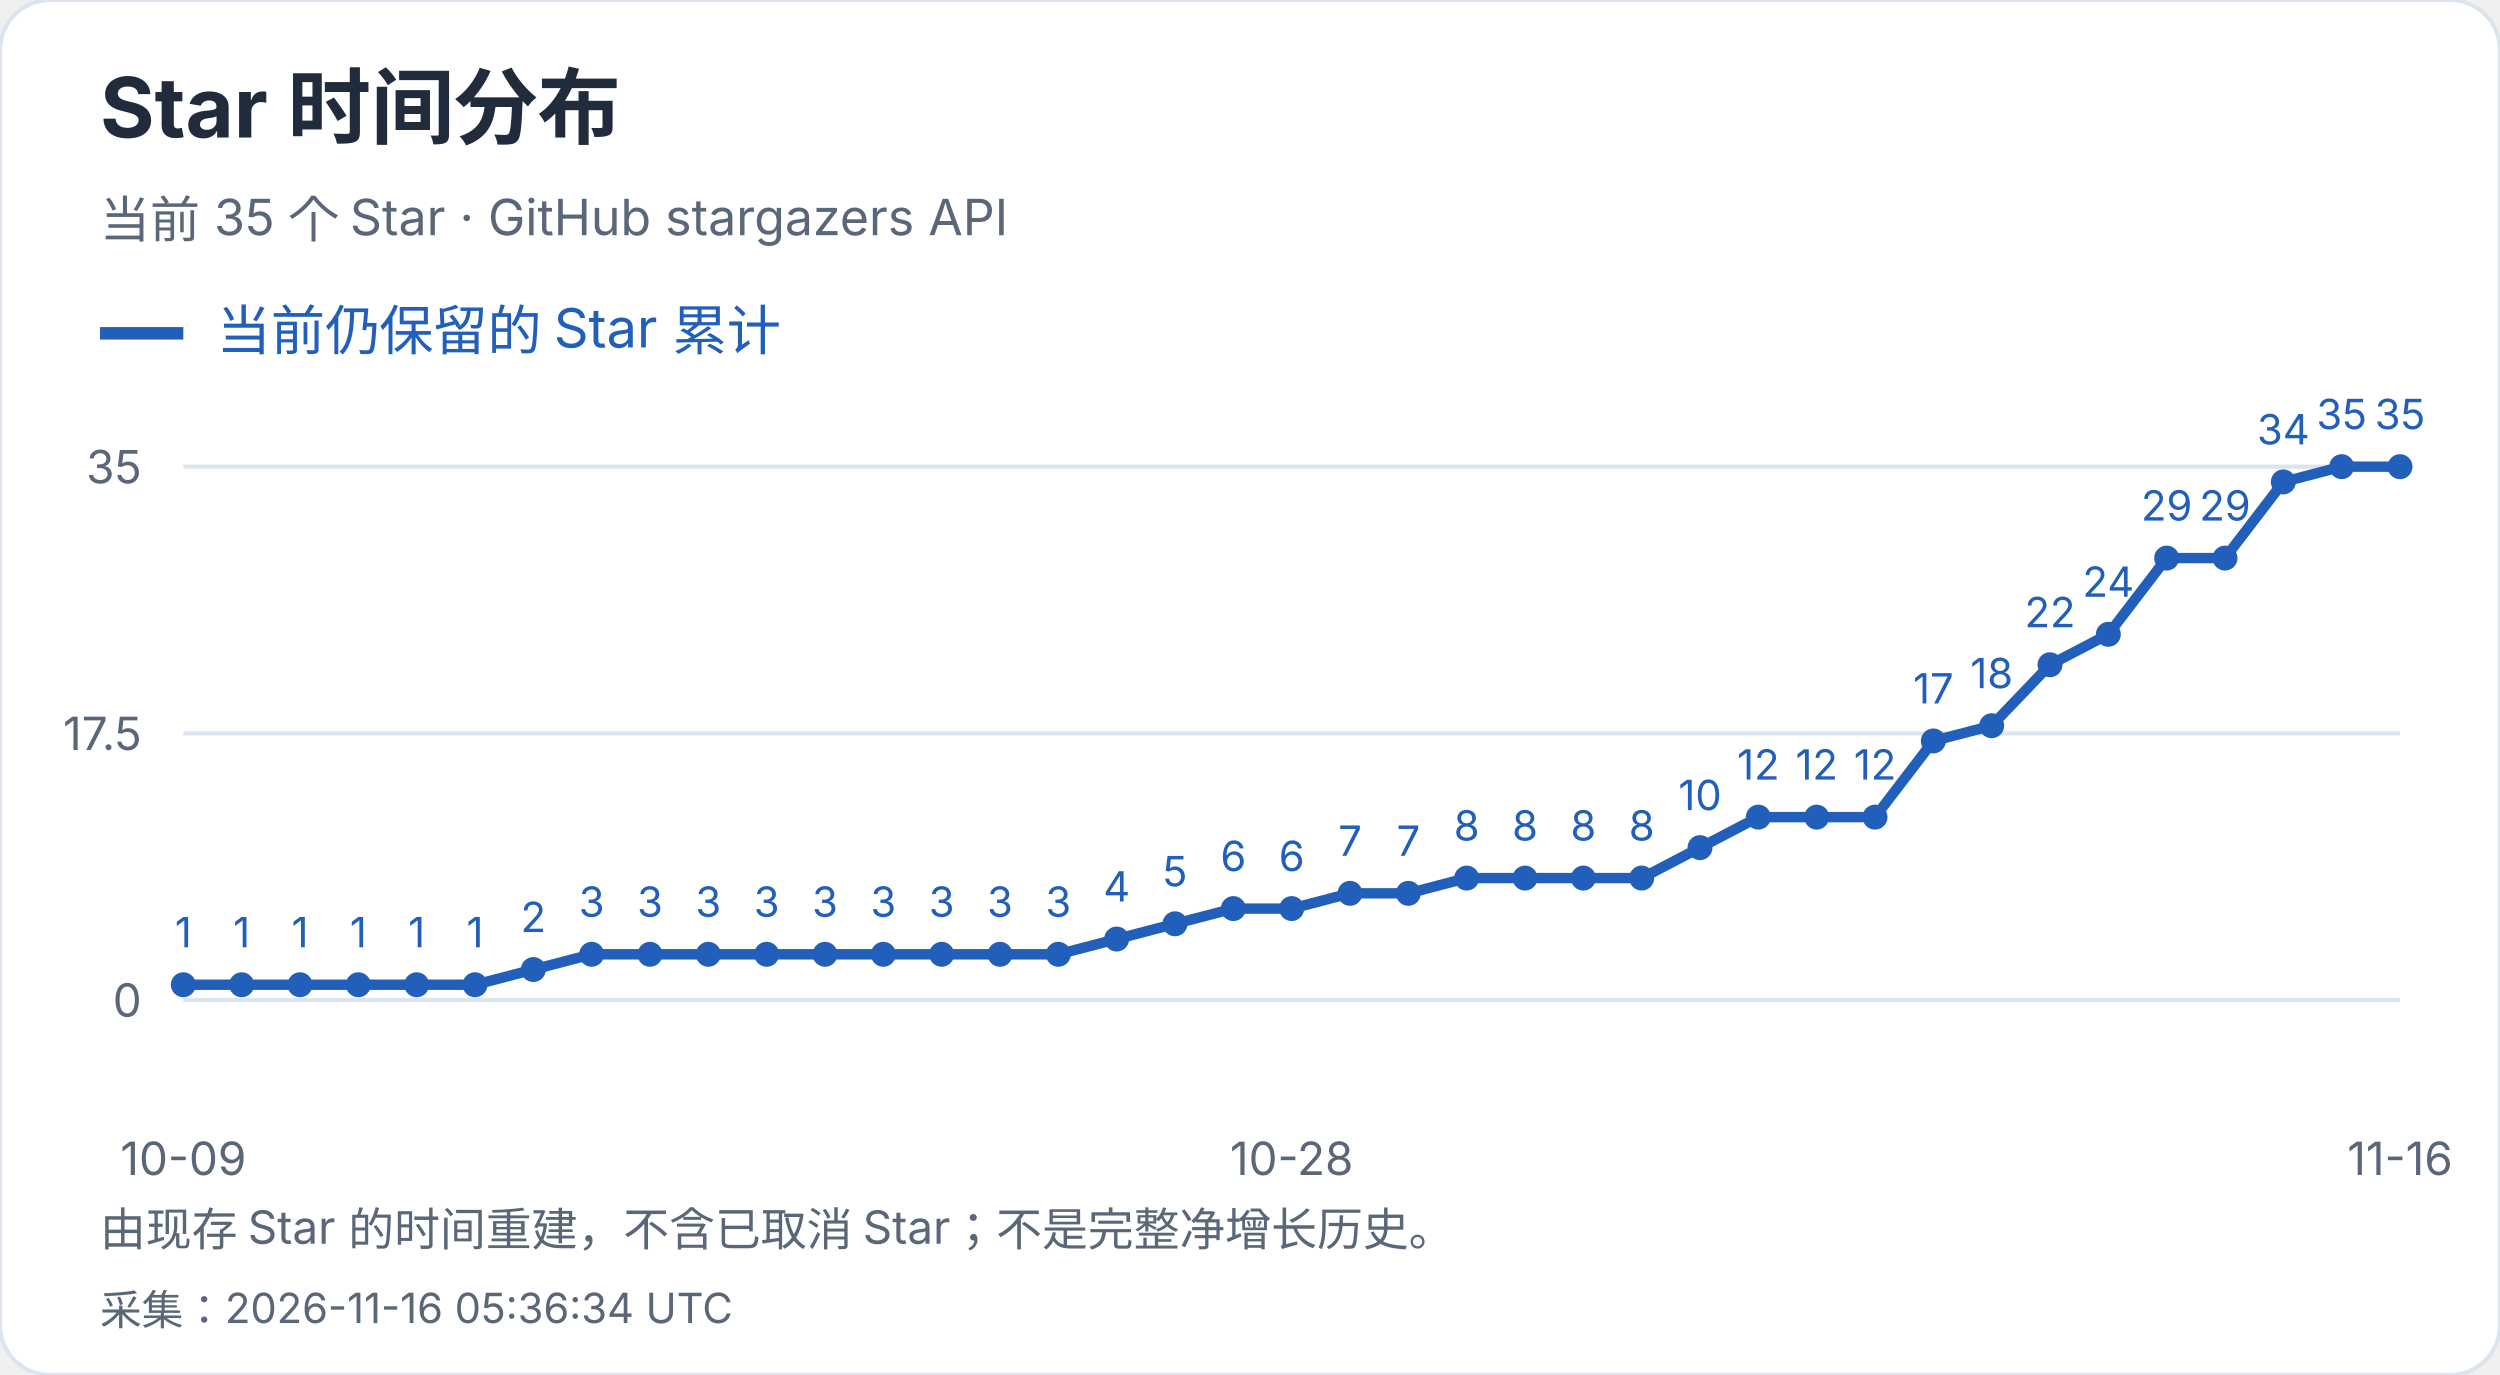
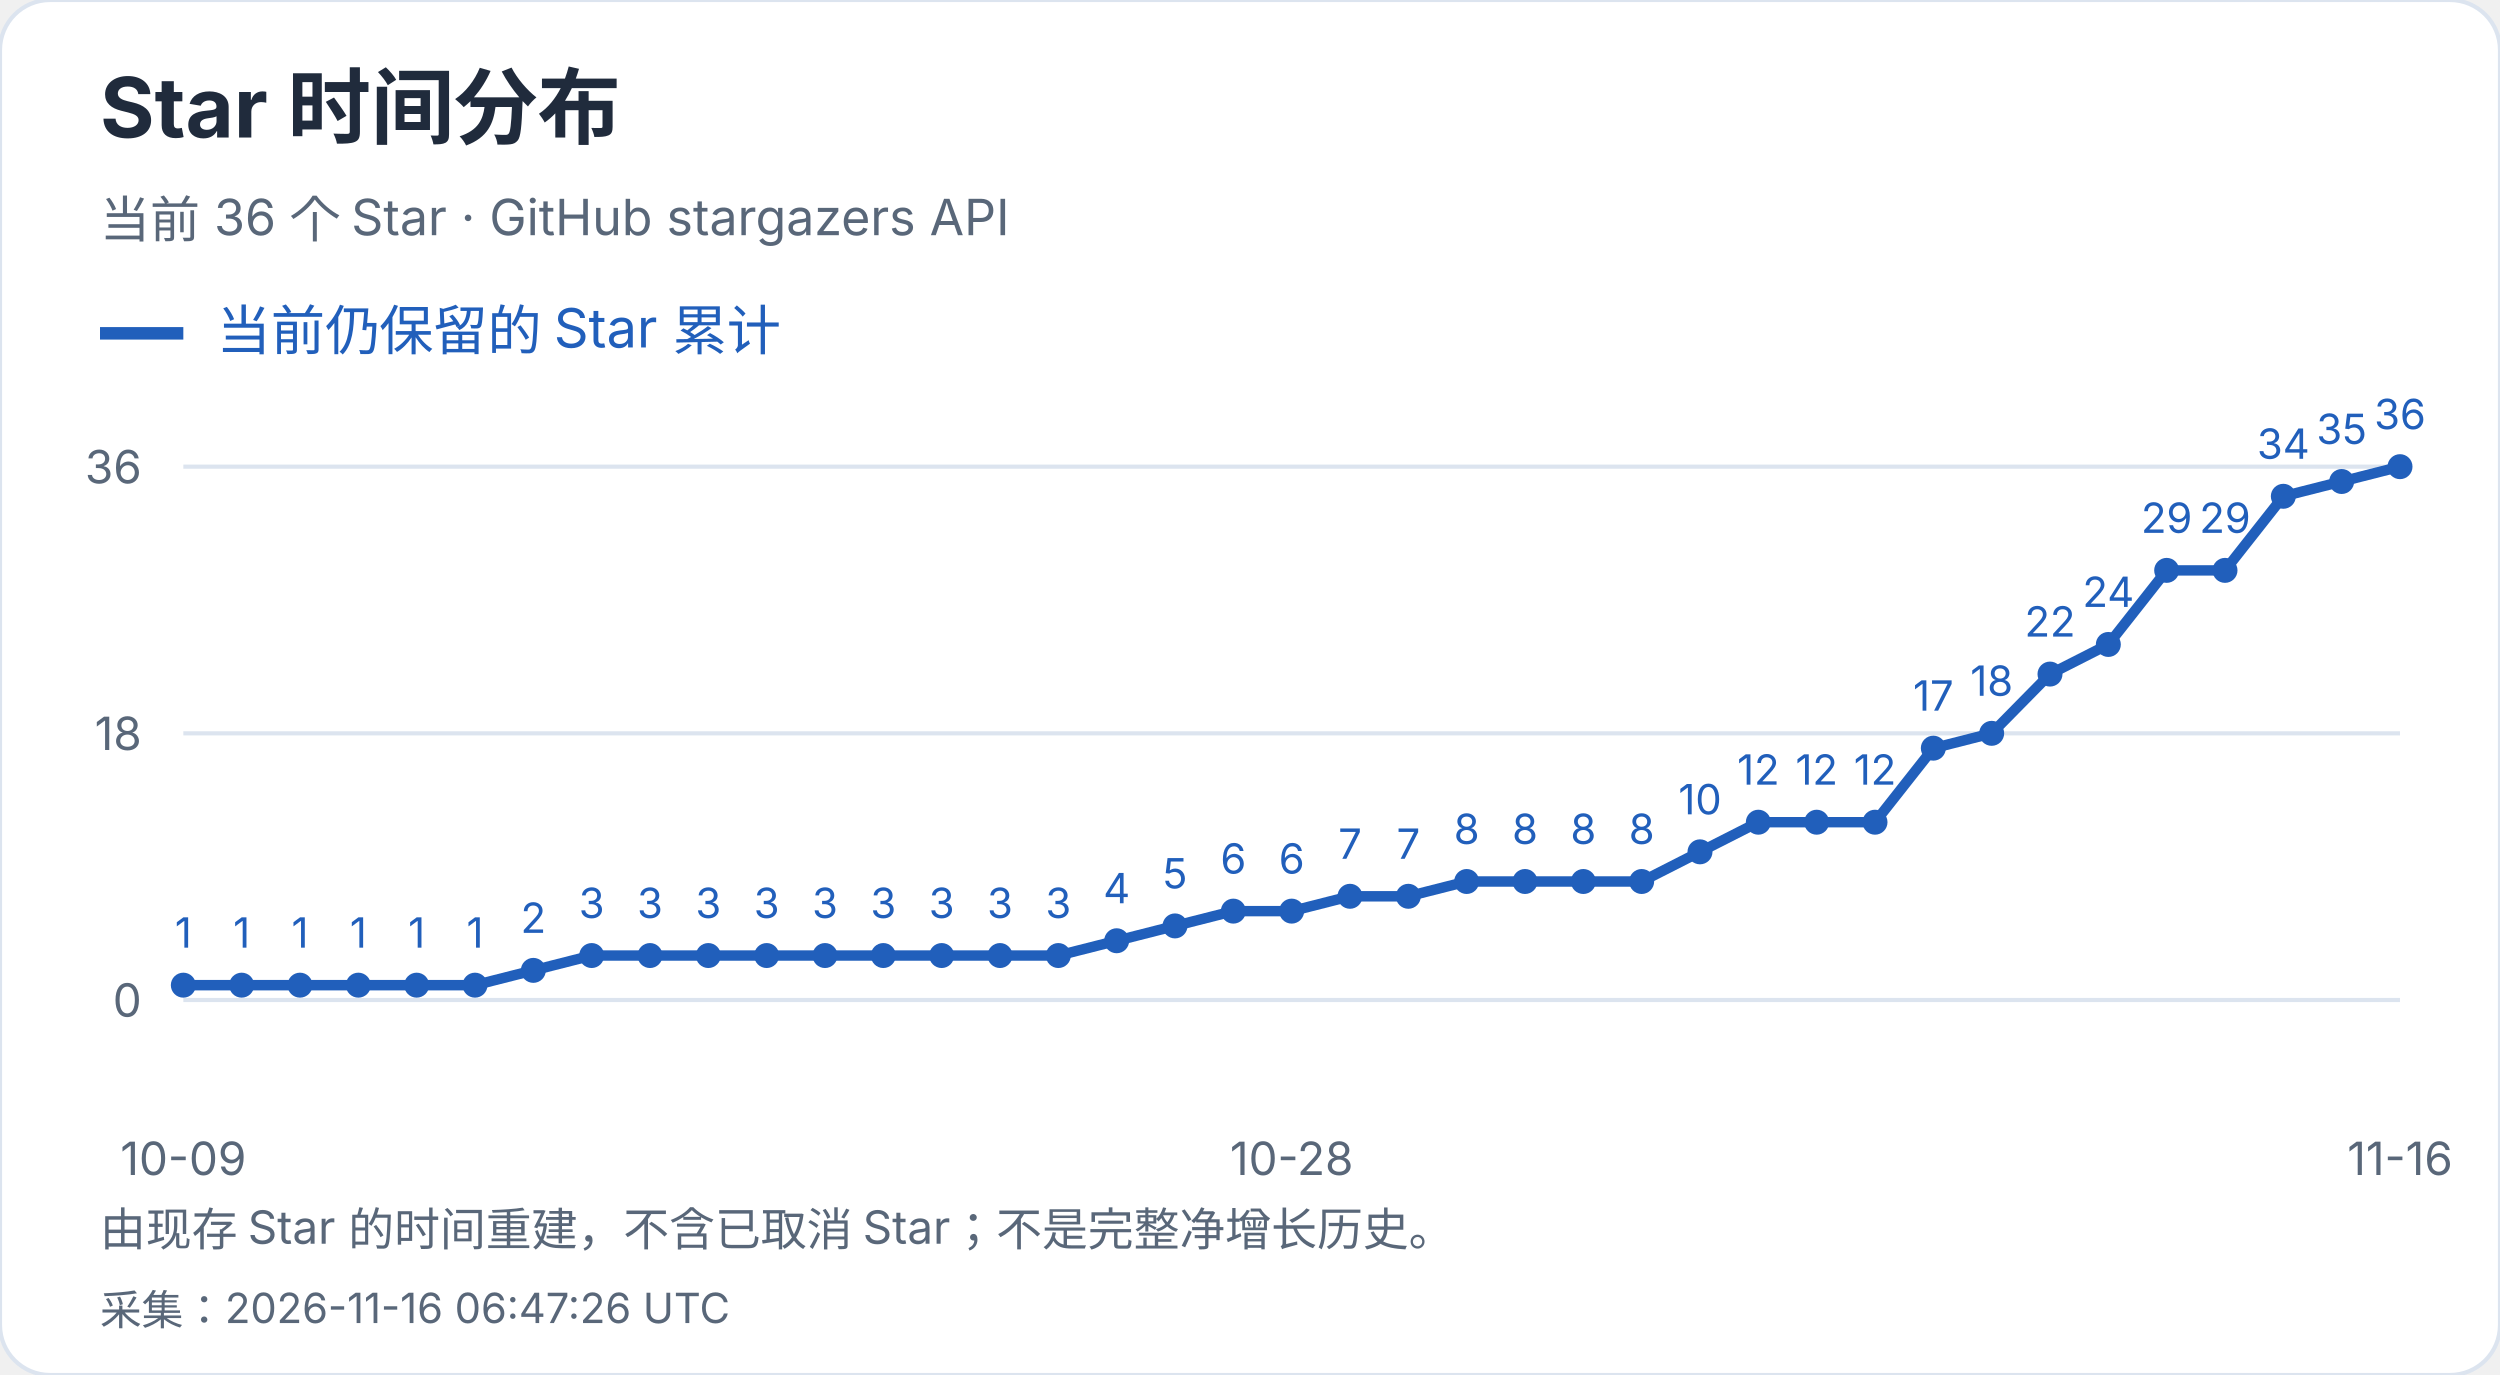
<svg xmlns="http://www.w3.org/2000/svg" width="600" height="330" viewBox="0 0 600 330" role="img" aria-label="Star 时间分布">
  <style>text{font-family:-apple-system,BlinkMacSystemFont,"Segoe UI","PingFang SC","Microsoft YaHei",sans-serif;font-variant-numeric:tabular-nums}</style>
  <rect width="600" height="330" rx="12" fill="white" stroke="#dce4ef" />
  <text x="24" y="33" font-size="20" fill="#202b3c" font-weight="650" text-anchor="start">Star 时间分布</text>
-   <text x="24" y="57" font-size="12" fill="#596779" font-weight="400" text-anchor="start">当前 35 个 Star · GitHub stargazers API</text>
+   <text x="24" y="57" font-size="12" fill="#596779" font-weight="400" text-anchor="start">当前 36 个 Star · GitHub stargazers API</text>
  <path d="M24 80h20" stroke="#215fbb" stroke-width="3" />
  <text x="52" y="84" font-size="13" fill="#215fbb" font-weight="400" text-anchor="start">当前仍保留的 Star 累计</text>
  <path d="M44 240.0H576" stroke="#dce4ef" />
  <text x="34" y="244.0" font-size="11" fill="#596779" font-weight="400" text-anchor="end">0</text>
  <path d="M44 176.0H576" stroke="#dce4ef" />
-   <text x="34" y="180.0" font-size="11" fill="#596779" font-weight="400" text-anchor="end">17.5</text>
+   <text x="34" y="180.0" font-size="11" fill="#596779" font-weight="400" text-anchor="end">18</text>
  <path d="M44 112.0H576" stroke="#dce4ef" />
-   <text x="34" y="116.0" font-size="11" fill="#596779" font-weight="400" text-anchor="end">35</text>
-   <circle cx="44.00" cy="236.34" r="3" fill="#215fbb" />
-   <text x="44.0" y="227.34" font-size="10" fill="#215fbb" font-weight="400" text-anchor="middle">1</text>
-   <circle cx="58.00" cy="236.34" r="3" fill="#215fbb" />
-   <text x="58.0" y="227.34" font-size="10" fill="#215fbb" font-weight="400" text-anchor="middle">1</text>
-   <circle cx="72.00" cy="236.34" r="3" fill="#215fbb" />
-   <text x="72.0" y="227.34" font-size="10" fill="#215fbb" font-weight="400" text-anchor="middle">1</text>
-   <circle cx="86.00" cy="236.34" r="3" fill="#215fbb" />
-   <text x="86.0" y="227.34" font-size="10" fill="#215fbb" font-weight="400" text-anchor="middle">1</text>
-   <circle cx="100.00" cy="236.34" r="3" fill="#215fbb" />
-   <text x="100.0" y="227.34" font-size="10" fill="#215fbb" font-weight="400" text-anchor="middle">1</text>
-   <circle cx="114.00" cy="236.34" r="3" fill="#215fbb" />
-   <text x="114.0" y="227.34" font-size="10" fill="#215fbb" font-weight="400" text-anchor="middle">1</text>
-   <circle cx="128.00" cy="232.69" r="3" fill="#215fbb" />
-   <text x="128.0" y="223.69" font-size="10" fill="#215fbb" font-weight="400" text-anchor="middle">2</text>
-   <circle cx="142.00" cy="229.03" r="3" fill="#215fbb" />
-   <text x="142.0" y="220.03" font-size="10" fill="#215fbb" font-weight="400" text-anchor="middle">3</text>
-   <circle cx="156.00" cy="229.03" r="3" fill="#215fbb" />
-   <text x="156.0" y="220.03" font-size="10" fill="#215fbb" font-weight="400" text-anchor="middle">3</text>
-   <circle cx="170.00" cy="229.03" r="3" fill="#215fbb" />
-   <text x="170.0" y="220.03" font-size="10" fill="#215fbb" font-weight="400" text-anchor="middle">3</text>
-   <circle cx="184.00" cy="229.03" r="3" fill="#215fbb" />
-   <text x="184.0" y="220.03" font-size="10" fill="#215fbb" font-weight="400" text-anchor="middle">3</text>
-   <circle cx="198.00" cy="229.03" r="3" fill="#215fbb" />
-   <text x="198.0" y="220.03" font-size="10" fill="#215fbb" font-weight="400" text-anchor="middle">3</text>
-   <circle cx="212.00" cy="229.03" r="3" fill="#215fbb" />
-   <text x="212.0" y="220.03" font-size="10" fill="#215fbb" font-weight="400" text-anchor="middle">3</text>
-   <circle cx="226.00" cy="229.03" r="3" fill="#215fbb" />
-   <text x="226.0" y="220.03" font-size="10" fill="#215fbb" font-weight="400" text-anchor="middle">3</text>
-   <circle cx="240.00" cy="229.03" r="3" fill="#215fbb" />
-   <text x="240.0" y="220.03" font-size="10" fill="#215fbb" font-weight="400" text-anchor="middle">3</text>
-   <circle cx="254.00" cy="229.03" r="3" fill="#215fbb" />
-   <text x="254.0" y="220.03" font-size="10" fill="#215fbb" font-weight="400" text-anchor="middle">3</text>
-   <circle cx="268.00" cy="225.37" r="3" fill="#215fbb" />
-   <text x="268.0" y="216.37" font-size="10" fill="#215fbb" font-weight="400" text-anchor="middle">4</text>
-   <circle cx="282.00" cy="221.71" r="3" fill="#215fbb" />
-   <text x="282.0" y="212.71" font-size="10" fill="#215fbb" font-weight="400" text-anchor="middle">5</text>
-   <circle cx="296.00" cy="218.06" r="3" fill="#215fbb" />
-   <text x="296.0" y="209.06" font-size="10" fill="#215fbb" font-weight="400" text-anchor="middle">6</text>
-   <circle cx="310.00" cy="218.06" r="3" fill="#215fbb" />
-   <text x="310.0" y="209.06" font-size="10" fill="#215fbb" font-weight="400" text-anchor="middle">6</text>
-   <circle cx="324.00" cy="214.40" r="3" fill="#215fbb" />
-   <text x="324.0" y="205.4" font-size="10" fill="#215fbb" font-weight="400" text-anchor="middle">7</text>
-   <circle cx="338.00" cy="214.40" r="3" fill="#215fbb" />
-   <text x="338.0" y="205.4" font-size="10" fill="#215fbb" font-weight="400" text-anchor="middle">7</text>
-   <circle cx="352.00" cy="210.74" r="3" fill="#215fbb" />
-   <text x="352.0" y="201.74" font-size="10" fill="#215fbb" font-weight="400" text-anchor="middle">8</text>
-   <circle cx="366.00" cy="210.74" r="3" fill="#215fbb" />
-   <text x="366.0" y="201.74" font-size="10" fill="#215fbb" font-weight="400" text-anchor="middle">8</text>
-   <circle cx="380.00" cy="210.74" r="3" fill="#215fbb" />
-   <text x="380.0" y="201.74" font-size="10" fill="#215fbb" font-weight="400" text-anchor="middle">8</text>
-   <circle cx="394.00" cy="210.74" r="3" fill="#215fbb" />
-   <text x="394.0" y="201.74" font-size="10" fill="#215fbb" font-weight="400" text-anchor="middle">8</text>
-   <circle cx="408.00" cy="203.43" r="3" fill="#215fbb" />
-   <text x="408.0" y="194.43" font-size="10" fill="#215fbb" font-weight="400" text-anchor="middle">10</text>
-   <circle cx="422.00" cy="196.11" r="3" fill="#215fbb" />
-   <text x="422.0" y="187.11" font-size="10" fill="#215fbb" font-weight="400" text-anchor="middle">12</text>
-   <circle cx="436.00" cy="196.11" r="3" fill="#215fbb" />
-   <text x="436.0" y="187.11" font-size="10" fill="#215fbb" font-weight="400" text-anchor="middle">12</text>
-   <circle cx="450.00" cy="196.11" r="3" fill="#215fbb" />
-   <text x="450.0" y="187.11" font-size="10" fill="#215fbb" font-weight="400" text-anchor="middle">12</text>
-   <circle cx="464.00" cy="177.83" r="3" fill="#215fbb" />
-   <text x="464.0" y="168.83" font-size="10" fill="#215fbb" font-weight="400" text-anchor="middle">17</text>
-   <circle cx="478.00" cy="174.17" r="3" fill="#215fbb" />
-   <text x="478.0" y="165.17" font-size="10" fill="#215fbb" font-weight="400" text-anchor="middle">18</text>
-   <circle cx="492.00" cy="159.54" r="3" fill="#215fbb" />
-   <text x="492.0" y="150.54" font-size="10" fill="#215fbb" font-weight="400" text-anchor="middle">22</text>
-   <circle cx="506.00" cy="152.23" r="3" fill="#215fbb" />
-   <text x="506.0" y="143.23" font-size="10" fill="#215fbb" font-weight="400" text-anchor="middle">24</text>
-   <circle cx="520.00" cy="133.94" r="3" fill="#215fbb" />
-   <text x="520.0" y="124.94" font-size="10" fill="#215fbb" font-weight="400" text-anchor="middle">29</text>
-   <circle cx="534.00" cy="133.94" r="3" fill="#215fbb" />
-   <text x="534.0" y="124.94" font-size="10" fill="#215fbb" font-weight="400" text-anchor="middle">29</text>
-   <circle cx="548.00" cy="115.66" r="3" fill="#215fbb" />
-   <text x="548.0" y="106.66" font-size="10" fill="#215fbb" font-weight="400" text-anchor="middle">34</text>
-   <circle cx="562.00" cy="112.00" r="3" fill="#215fbb" />
-   <text x="562.0" y="103.0" font-size="10" fill="#215fbb" font-weight="400" text-anchor="middle">35</text>
+   <text x="34" y="116.0" font-size="11" fill="#596779" font-weight="400" text-anchor="end">36</text>
+   <circle cx="44.00" cy="236.44" r="3" fill="#215fbb" />
+   <text x="44.0" y="227.44" font-size="10" fill="#215fbb" font-weight="400" text-anchor="middle">1</text>
+   <circle cx="58.00" cy="236.44" r="3" fill="#215fbb" />
+   <text x="58.0" y="227.44" font-size="10" fill="#215fbb" font-weight="400" text-anchor="middle">1</text>
+   <circle cx="72.00" cy="236.44" r="3" fill="#215fbb" />
+   <text x="72.0" y="227.44" font-size="10" fill="#215fbb" font-weight="400" text-anchor="middle">1</text>
+   <circle cx="86.00" cy="236.44" r="3" fill="#215fbb" />
+   <text x="86.0" y="227.44" font-size="10" fill="#215fbb" font-weight="400" text-anchor="middle">1</text>
+   <circle cx="100.00" cy="236.44" r="3" fill="#215fbb" />
+   <text x="100.0" y="227.44" font-size="10" fill="#215fbb" font-weight="400" text-anchor="middle">1</text>
+   <circle cx="114.00" cy="236.44" r="3" fill="#215fbb" />
+   <text x="114.0" y="227.44" font-size="10" fill="#215fbb" font-weight="400" text-anchor="middle">1</text>
+   <circle cx="128.00" cy="232.89" r="3" fill="#215fbb" />
+   <text x="128.0" y="223.89" font-size="10" fill="#215fbb" font-weight="400" text-anchor="middle">2</text>
+   <circle cx="142.00" cy="229.33" r="3" fill="#215fbb" />
+   <text x="142.0" y="220.33" font-size="10" fill="#215fbb" font-weight="400" text-anchor="middle">3</text>
+   <circle cx="156.00" cy="229.33" r="3" fill="#215fbb" />
+   <text x="156.0" y="220.33" font-size="10" fill="#215fbb" font-weight="400" text-anchor="middle">3</text>
+   <circle cx="170.00" cy="229.33" r="3" fill="#215fbb" />
+   <text x="170.0" y="220.33" font-size="10" fill="#215fbb" font-weight="400" text-anchor="middle">3</text>
+   <circle cx="184.00" cy="229.33" r="3" fill="#215fbb" />
+   <text x="184.0" y="220.33" font-size="10" fill="#215fbb" font-weight="400" text-anchor="middle">3</text>
+   <circle cx="198.00" cy="229.33" r="3" fill="#215fbb" />
+   <text x="198.0" y="220.33" font-size="10" fill="#215fbb" font-weight="400" text-anchor="middle">3</text>
+   <circle cx="212.00" cy="229.33" r="3" fill="#215fbb" />
+   <text x="212.0" y="220.33" font-size="10" fill="#215fbb" font-weight="400" text-anchor="middle">3</text>
+   <circle cx="226.00" cy="229.33" r="3" fill="#215fbb" />
+   <text x="226.0" y="220.33" font-size="10" fill="#215fbb" font-weight="400" text-anchor="middle">3</text>
+   <circle cx="240.00" cy="229.33" r="3" fill="#215fbb" />
+   <text x="240.0" y="220.33" font-size="10" fill="#215fbb" font-weight="400" text-anchor="middle">3</text>
+   <circle cx="254.00" cy="229.33" r="3" fill="#215fbb" />
+   <text x="254.0" y="220.33" font-size="10" fill="#215fbb" font-weight="400" text-anchor="middle">3</text>
+   <circle cx="268.00" cy="225.78" r="3" fill="#215fbb" />
+   <text x="268.0" y="216.78" font-size="10" fill="#215fbb" font-weight="400" text-anchor="middle">4</text>
+   <circle cx="282.00" cy="222.22" r="3" fill="#215fbb" />
+   <text x="282.0" y="213.22" font-size="10" fill="#215fbb" font-weight="400" text-anchor="middle">5</text>
+   <circle cx="296.00" cy="218.67" r="3" fill="#215fbb" />
+   <text x="296.0" y="209.67" font-size="10" fill="#215fbb" font-weight="400" text-anchor="middle">6</text>
+   <circle cx="310.00" cy="218.67" r="3" fill="#215fbb" />
+   <text x="310.0" y="209.67" font-size="10" fill="#215fbb" font-weight="400" text-anchor="middle">6</text>
+   <circle cx="324.00" cy="215.11" r="3" fill="#215fbb" />
+   <text x="324.0" y="206.11" font-size="10" fill="#215fbb" font-weight="400" text-anchor="middle">7</text>
+   <circle cx="338.00" cy="215.11" r="3" fill="#215fbb" />
+   <text x="338.0" y="206.11" font-size="10" fill="#215fbb" font-weight="400" text-anchor="middle">7</text>
+   <circle cx="352.00" cy="211.56" r="3" fill="#215fbb" />
+   <text x="352.0" y="202.56" font-size="10" fill="#215fbb" font-weight="400" text-anchor="middle">8</text>
+   <circle cx="366.00" cy="211.56" r="3" fill="#215fbb" />
+   <text x="366.0" y="202.56" font-size="10" fill="#215fbb" font-weight="400" text-anchor="middle">8</text>
+   <circle cx="380.00" cy="211.56" r="3" fill="#215fbb" />
+   <text x="380.0" y="202.56" font-size="10" fill="#215fbb" font-weight="400" text-anchor="middle">8</text>
+   <circle cx="394.00" cy="211.56" r="3" fill="#215fbb" />
+   <text x="394.0" y="202.56" font-size="10" fill="#215fbb" font-weight="400" text-anchor="middle">8</text>
+   <circle cx="408.00" cy="204.44" r="3" fill="#215fbb" />
+   <text x="408.0" y="195.44" font-size="10" fill="#215fbb" font-weight="400" text-anchor="middle">10</text>
+   <circle cx="422.00" cy="197.33" r="3" fill="#215fbb" />
+   <text x="422.0" y="188.33" font-size="10" fill="#215fbb" font-weight="400" text-anchor="middle">12</text>
+   <circle cx="436.00" cy="197.33" r="3" fill="#215fbb" />
+   <text x="436.0" y="188.33" font-size="10" fill="#215fbb" font-weight="400" text-anchor="middle">12</text>
+   <circle cx="450.00" cy="197.33" r="3" fill="#215fbb" />
+   <text x="450.0" y="188.33" font-size="10" fill="#215fbb" font-weight="400" text-anchor="middle">12</text>
+   <circle cx="464.00" cy="179.56" r="3" fill="#215fbb" />
+   <text x="464.0" y="170.56" font-size="10" fill="#215fbb" font-weight="400" text-anchor="middle">17</text>
+   <circle cx="478.00" cy="176.00" r="3" fill="#215fbb" />
+   <text x="478.0" y="167.0" font-size="10" fill="#215fbb" font-weight="400" text-anchor="middle">18</text>
+   <circle cx="492.00" cy="161.78" r="3" fill="#215fbb" />
+   <text x="492.0" y="152.78" font-size="10" fill="#215fbb" font-weight="400" text-anchor="middle">22</text>
+   <circle cx="506.00" cy="154.67" r="3" fill="#215fbb" />
+   <text x="506.0" y="145.67" font-size="10" fill="#215fbb" font-weight="400" text-anchor="middle">24</text>
+   <circle cx="520.00" cy="136.89" r="3" fill="#215fbb" />
+   <text x="520.0" y="127.89" font-size="10" fill="#215fbb" font-weight="400" text-anchor="middle">29</text>
+   <circle cx="534.00" cy="136.89" r="3" fill="#215fbb" />
+   <text x="534.0" y="127.89" font-size="10" fill="#215fbb" font-weight="400" text-anchor="middle">29</text>
+   <circle cx="548.00" cy="119.11" r="3" fill="#215fbb" />
+   <text x="548.0" y="110.11" font-size="10" fill="#215fbb" font-weight="400" text-anchor="middle">34</text>
+   <circle cx="562.00" cy="115.56" r="3" fill="#215fbb" />
+   <text x="562.0" y="106.56" font-size="10" fill="#215fbb" font-weight="400" text-anchor="middle">35</text>
  <circle cx="576.00" cy="112.00" r="3" fill="#215fbb" />
-   <text x="576.0" y="103.0" font-size="10" fill="#215fbb" font-weight="400" text-anchor="middle">35</text>
-   <polyline points="44.00,236.34 58.00,236.34 72.00,236.34 86.00,236.34 100.00,236.34 114.00,236.34 128.00,232.69 142.00,229.03 156.00,229.03 170.00,229.03 184.00,229.03 198.00,229.03 212.00,229.03 226.00,229.03 240.00,229.03 254.00,229.03 268.00,225.37 282.00,221.71 296.00,218.06 310.00,218.06 324.00,214.40 338.00,214.40 352.00,210.74 366.00,210.74 380.00,210.74 394.00,210.74 408.00,203.43 422.00,196.11 436.00,196.11 450.00,196.11 464.00,177.83 478.00,174.17 492.00,159.54 506.00,152.23 520.00,133.94 534.00,133.94 548.00,115.66 562.00,112.00 576.00,112.00" fill="none" stroke="#215fbb" stroke-width="2.5" />
+   <text x="576.0" y="103.0" font-size="10" fill="#215fbb" font-weight="400" text-anchor="middle">36</text>
+   <polyline points="44.00,236.44 58.00,236.44 72.00,236.44 86.00,236.44 100.00,236.44 114.00,236.44 128.00,232.89 142.00,229.33 156.00,229.33 170.00,229.33 184.00,229.33 198.00,229.33 212.00,229.33 226.00,229.33 240.00,229.33 254.00,229.33 268.00,225.78 282.00,222.22 296.00,218.67 310.00,218.67 324.00,215.11 338.00,215.11 352.00,211.56 366.00,211.56 380.00,211.56 394.00,211.56 408.00,204.44 422.00,197.33 436.00,197.33 450.00,197.33 464.00,179.56 478.00,176.00 492.00,161.78 506.00,154.67 520.00,136.89 534.00,136.89 548.00,119.11 562.00,115.56 576.00,112.00" fill="none" stroke="#215fbb" stroke-width="2.5" />
  <text x="44.0" y="282" font-size="11" fill="#596779" font-weight="400" text-anchor="middle">10-09</text>
  <text x="310.0" y="282" font-size="11" fill="#596779" font-weight="400" text-anchor="middle">10-28</text>
  <text x="576.0" y="282" font-size="11" fill="#596779" font-weight="400" text-anchor="middle">11-16</text>
  <text x="24" y="299" font-size="11" fill="#596779" font-weight="400" text-anchor="start">由现存 Star 的时间重建，不含已取消 Star；不是完整净增长历史。</text>
-   <text x="24" y="318" font-size="10" fill="#596779" font-weight="400" text-anchor="start">采集：2026-11-16 05:36:34 UTC</text>
+   <text x="24" y="318" font-size="10" fill="#596779" font-weight="400" text-anchor="start">采集：2026-11-16 06:47:26 UTC</text>
</svg>
